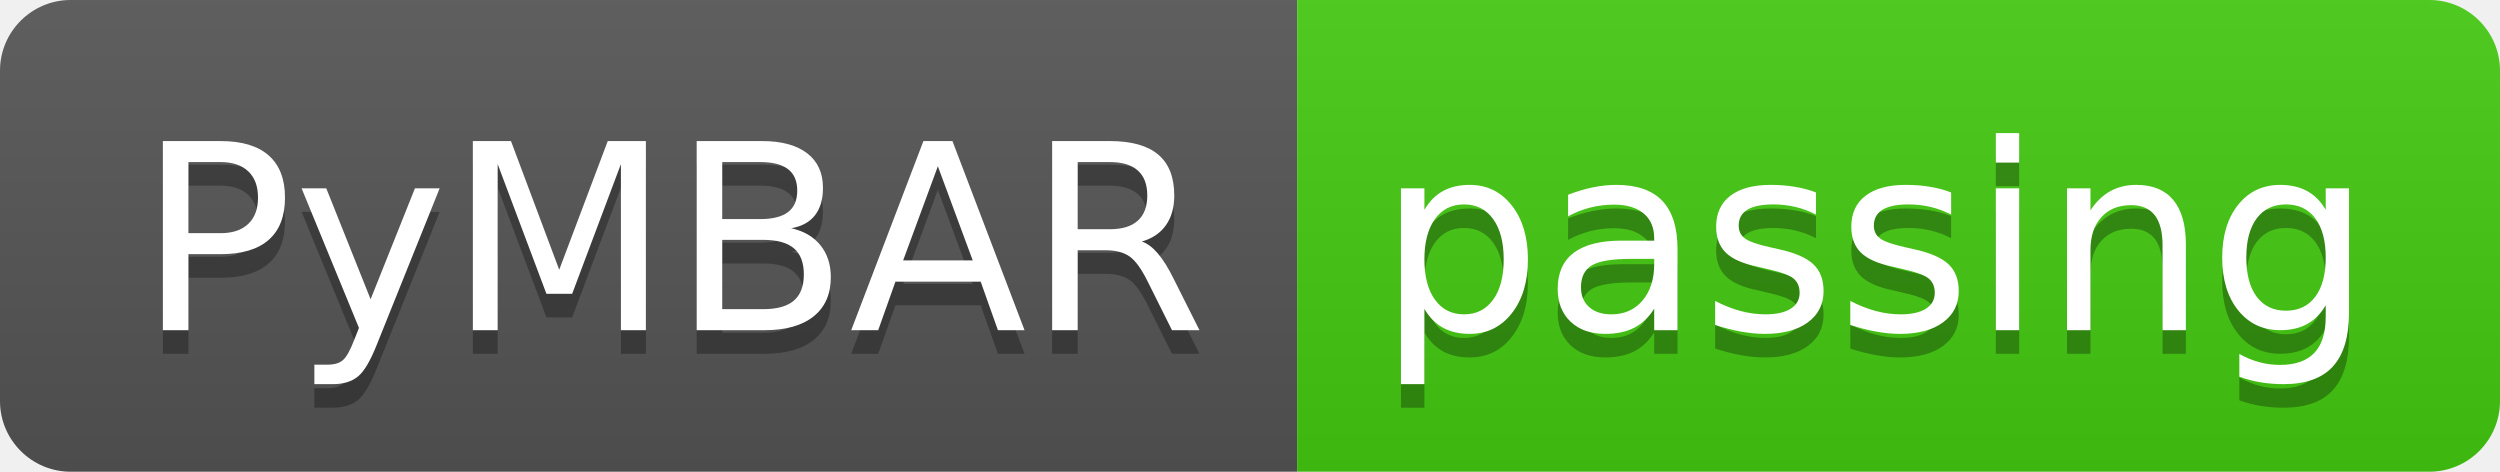
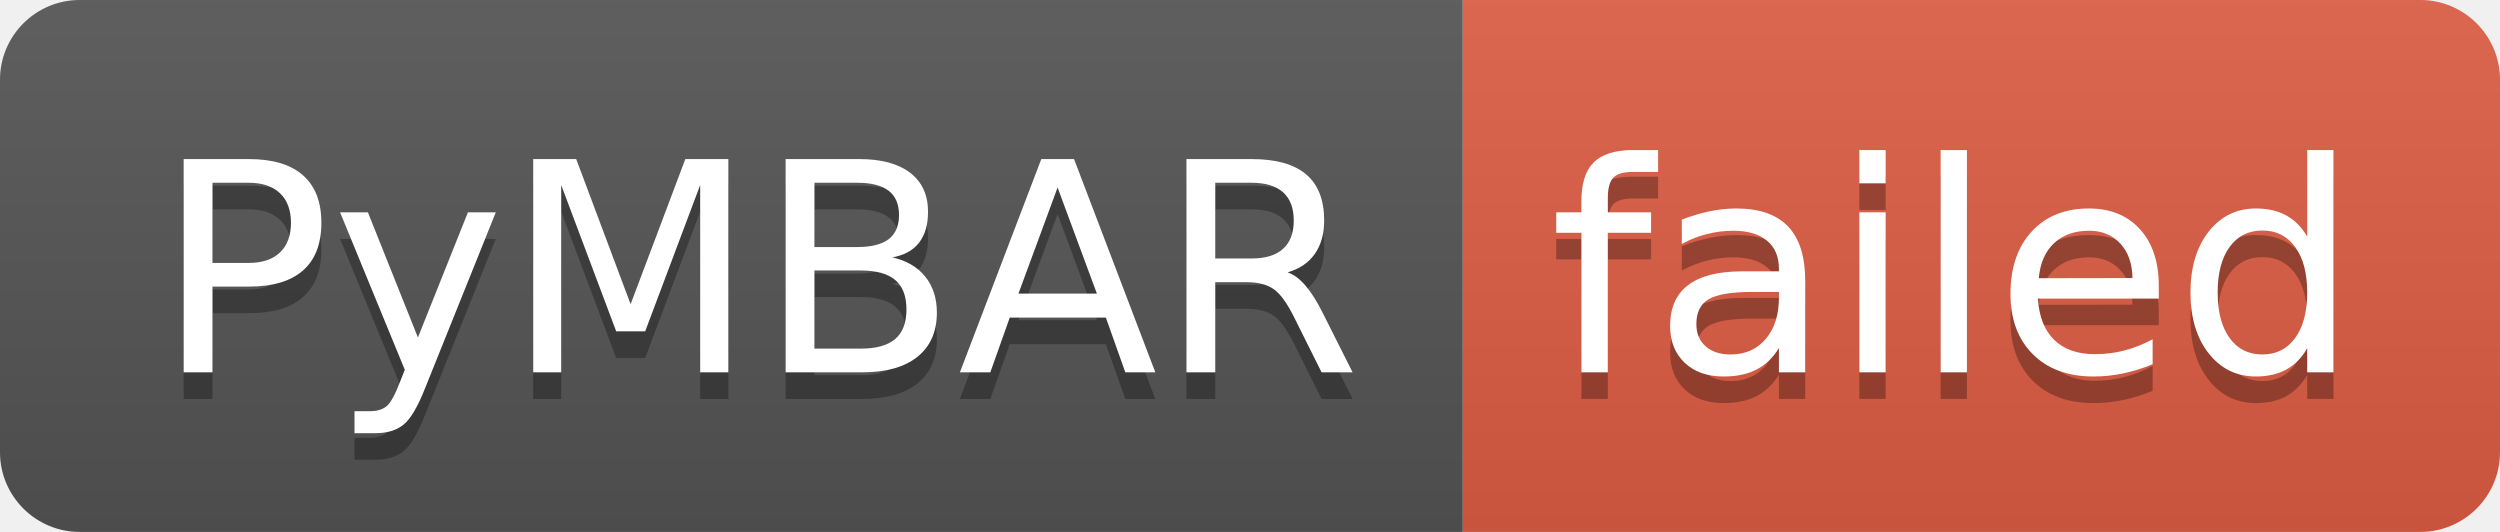
- <svg xmlns="http://www.w3.org/2000/svg" width="106" height="20" role="img" aria-label="PyMBAR: passing">
+ <svg xmlns="http://www.w3.org/2000/svg" width="94" height="20" role="img" aria-label="PyMBAR: failed">
  <linearGradient id="s" x2="0" y2="100%">
    <stop offset="0" stop-color="#bbb" stop-opacity=".1" />
    <stop offset="1" stop-opacity=".1" />
  </linearGradient>
  <clipPath id="r">
-     <rect width="106" height="20" rx="3" fill="#fff" />
+     <rect width="94" height="20" rx="3" fill="#fff" />
  </clipPath>
  <g clip-path="url(#r)">
    <rect width="55" height="20" fill="#555" />
-     <rect x="55" width="51" height="20" fill="#4c1" />
-     <rect width="106" height="20" fill="url(#s)" />
+     <rect x="55" width="39" height="20" fill="#e05d44" />
+     <rect width="94" height="20" fill="url(#s)" />
  </g>
  <g fill="#fff" text-anchor="middle" font-family="Verdana,Geneva,DejaVu Sans,sans-serif" text-rendering="geometricPrecision" font-size="110">
    <text aria-hidden="true" x="285" y="150" fill="#010101" fill-opacity=".3" transform="scale(.1)" textLength="450">PyMBAR</text>
    <text x="285" y="140" transform="scale(.1)" fill="#fff" textLength="450">PyMBAR</text>
-     <text aria-hidden="true" x="795" y="150" fill="#010101" fill-opacity=".3" transform="scale(.1)" textLength="410">passing</text>
-     <text x="795" y="140" transform="scale(.1)" fill="#fff" textLength="410">passing</text>
+     <text aria-hidden="true" x="735" y="150" fill="#010101" fill-opacity=".3" transform="scale(.1)" textLength="290">failed</text>
+     <text x="735" y="140" transform="scale(.1)" fill="#fff" textLength="290">failed</text>
  </g>
</svg>
